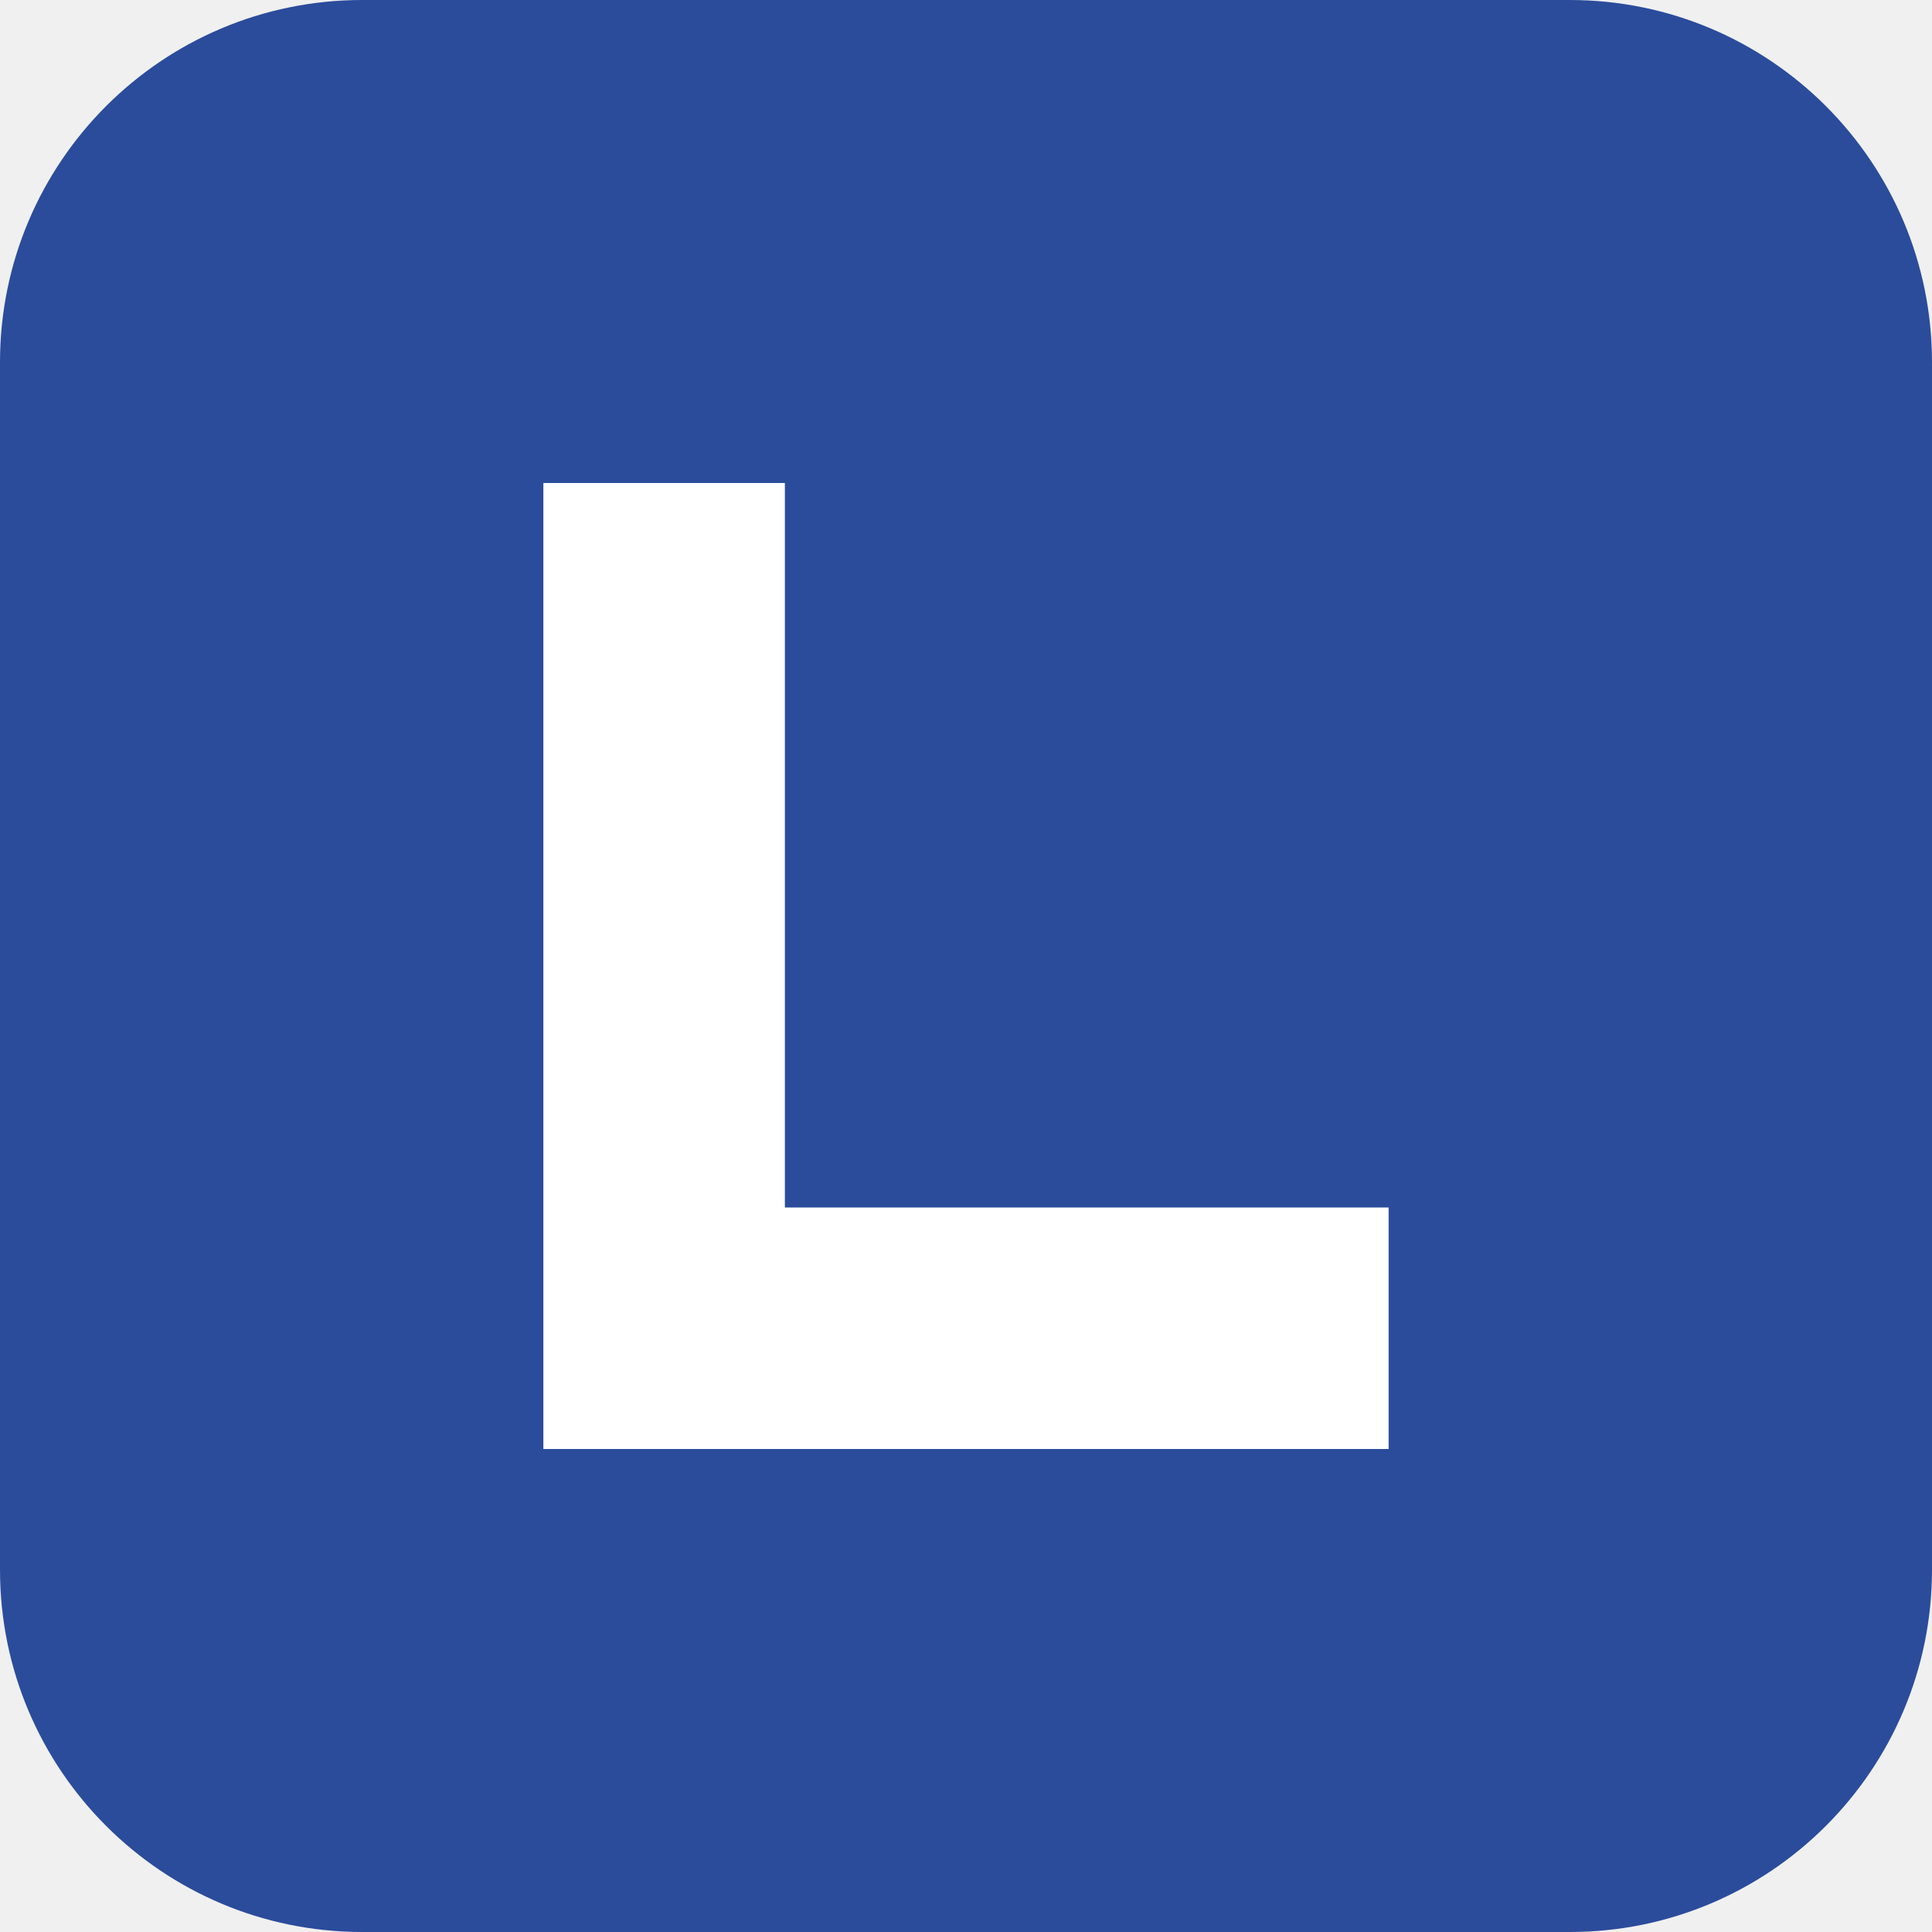
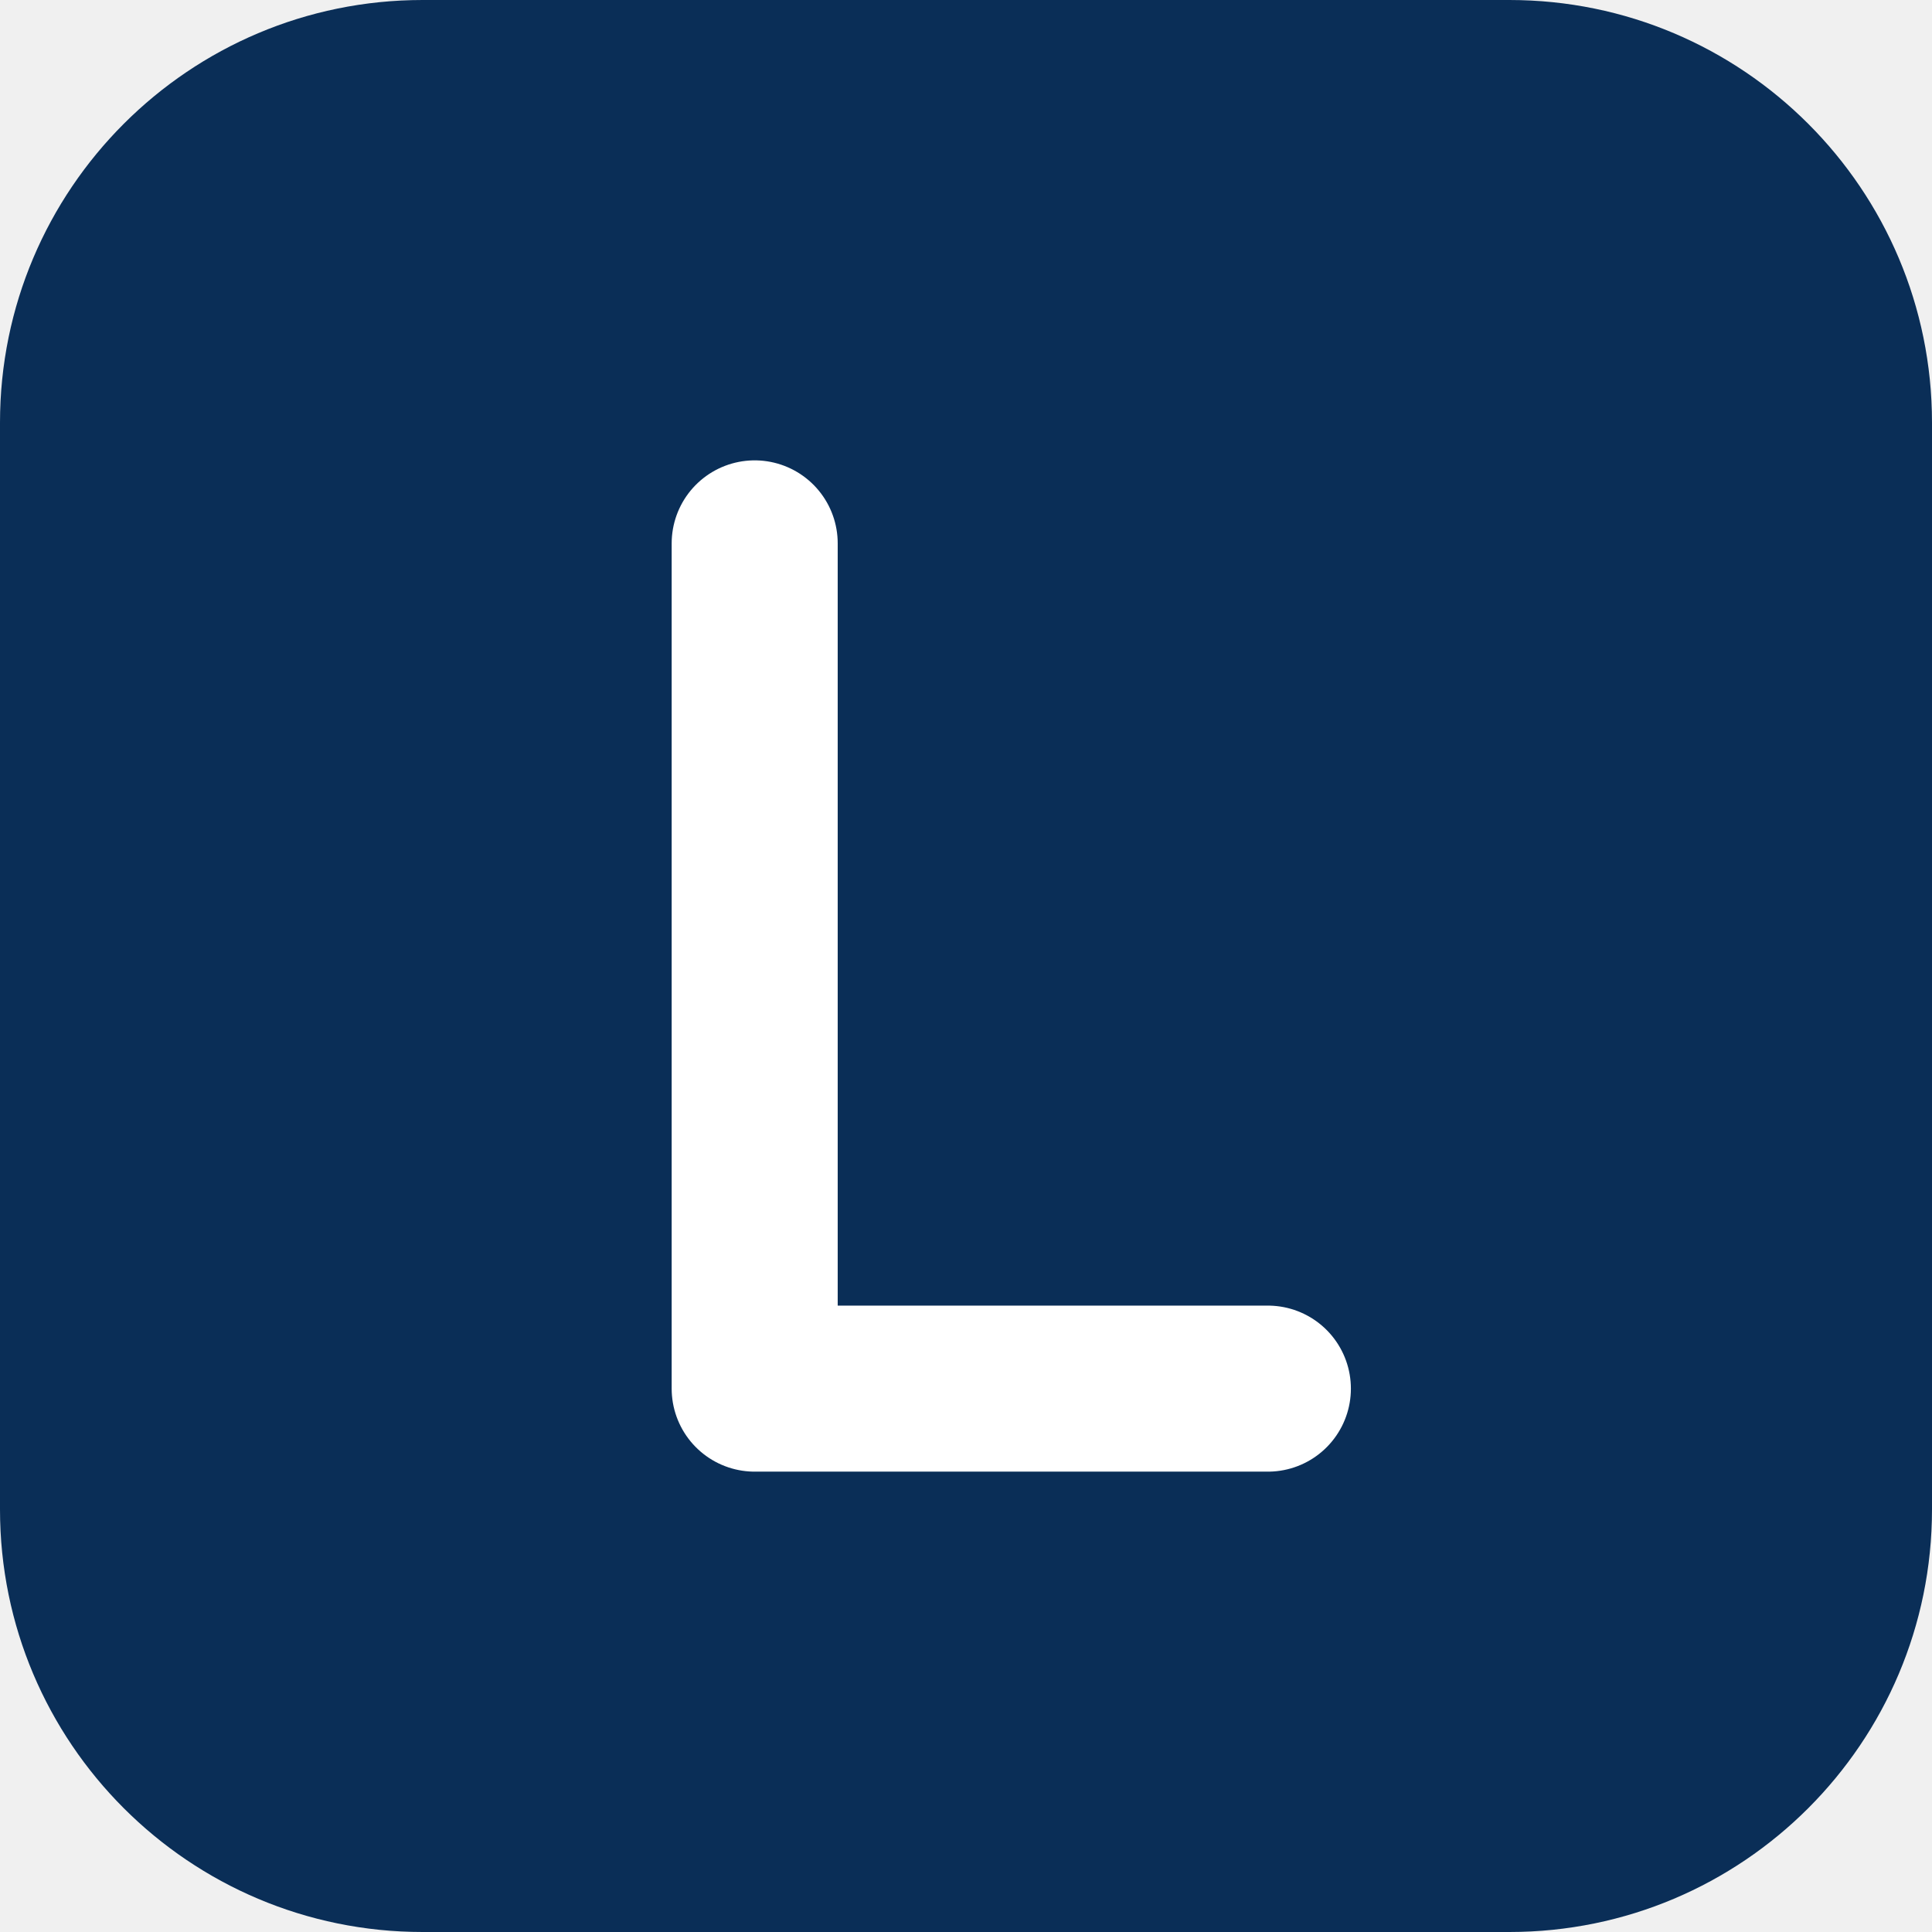
<svg xmlns="http://www.w3.org/2000/svg" viewBox="0 0 32 32">
-   <rect width="32" height="32" rx="6" fill="#2b4c9b" />
-   <path d="M9 8h4v12h10v4H9z" fill="#fff" />
+   <rect width="32" height="32" rx="7" fill="#0a2e57" />
+   <path d="M12.5 9v14h8.5" fill="none" stroke="#fff" stroke-width="2.75" stroke-linecap="round" stroke-linejoin="round" />
</svg>
